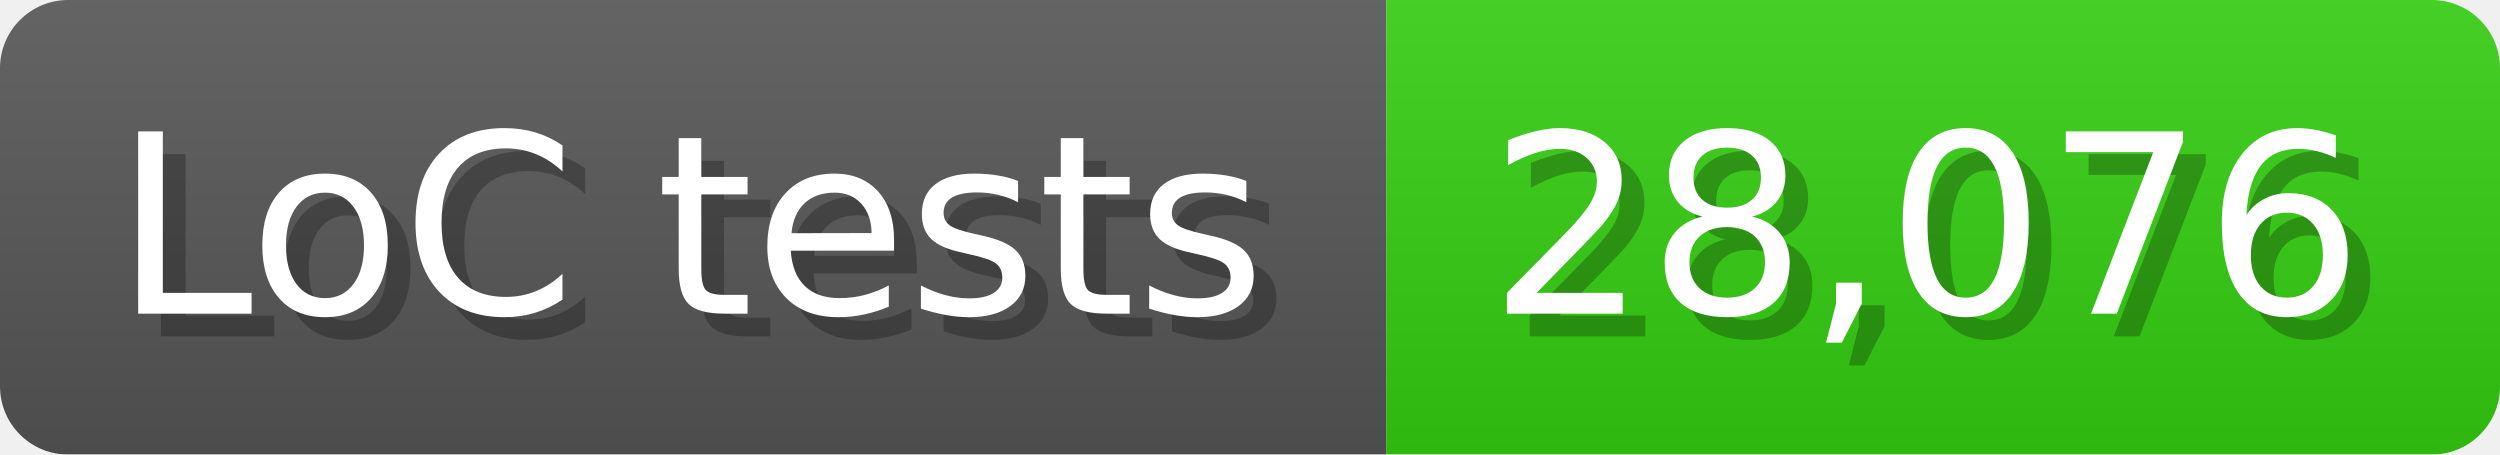
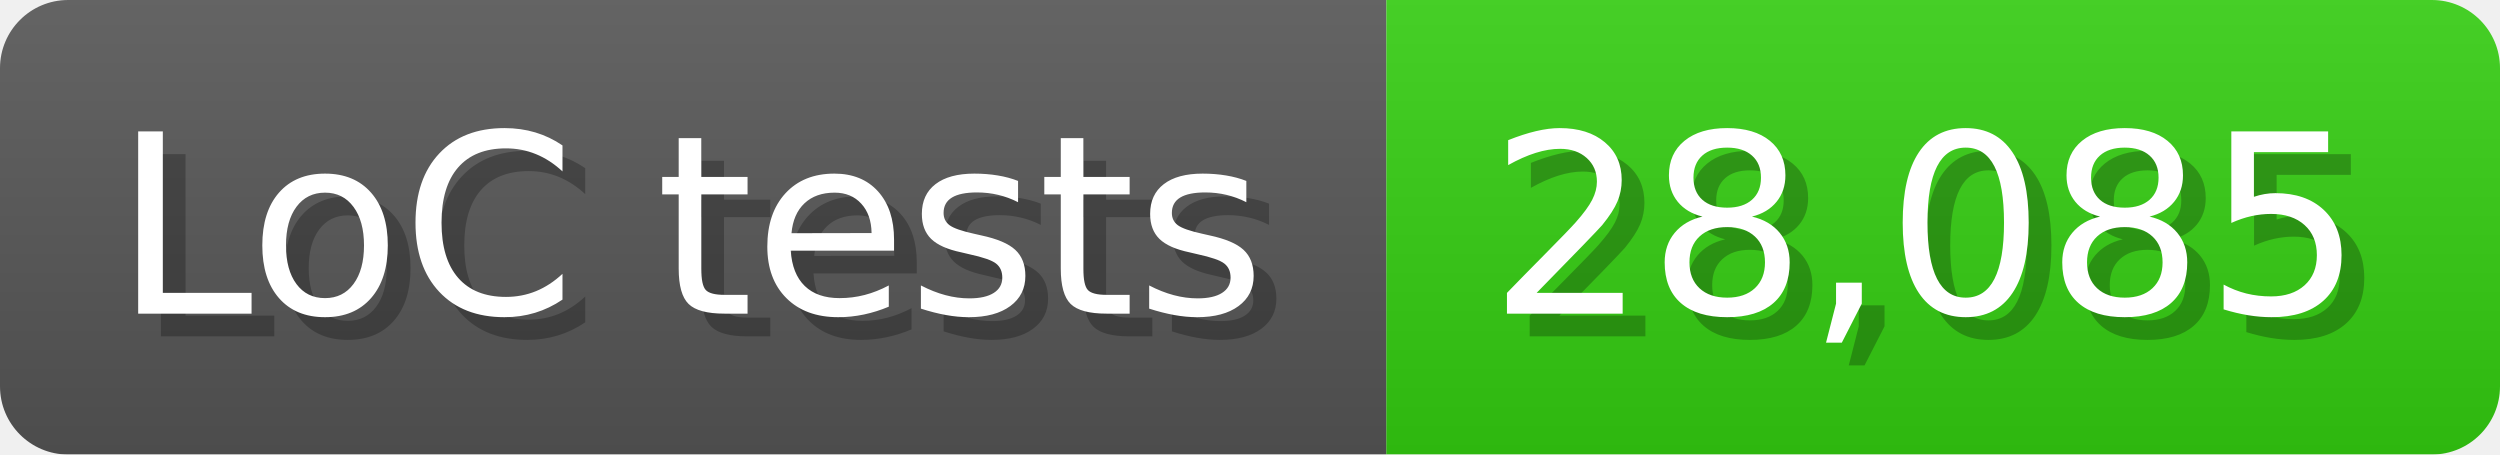
<svg xmlns="http://www.w3.org/2000/svg" width="110" height="20" viewBox="0 0 1100 200">
  <linearGradient id="a" x2="0" y2="100%">
    <stop offset="0" stop-opacity=".1" stop-color="#EEE" />
    <stop offset="1" stop-opacity=".1" />
  </linearGradient>
  <mask id="m">
    <rect width="1100" height="200" rx="30" fill="#FFF" />
  </mask>
  <g mask="url(#m)">
    <rect width="610" height="200" fill="#555" />
    <rect width="490" height="200" fill="#3C1" x="610" />
    <rect width="1100" height="200" fill="url(#a)" />
  </g>
  <g fill="#fff" text-anchor="start" font-family="Verdana,DejaVu Sans,sans-serif" font-size="110">
    <text x="60" y="148" textLength="510" fill="#000" opacity="0.25">LoC tests</text>
    <text x="50" y="138" textLength="510">LoC tests</text>
-     <text x="665" y="148" textLength="390" fill="#000" opacity="0.25">28,076</text>
-     <text x="655" y="138" textLength="390">28,076</text>
+     <text x="665" y="148" textLength="390" fill="#000" opacity="0.25">28,085</text>
+     <text x="655" y="138" textLength="390">28,085</text>
  </g>
</svg>
